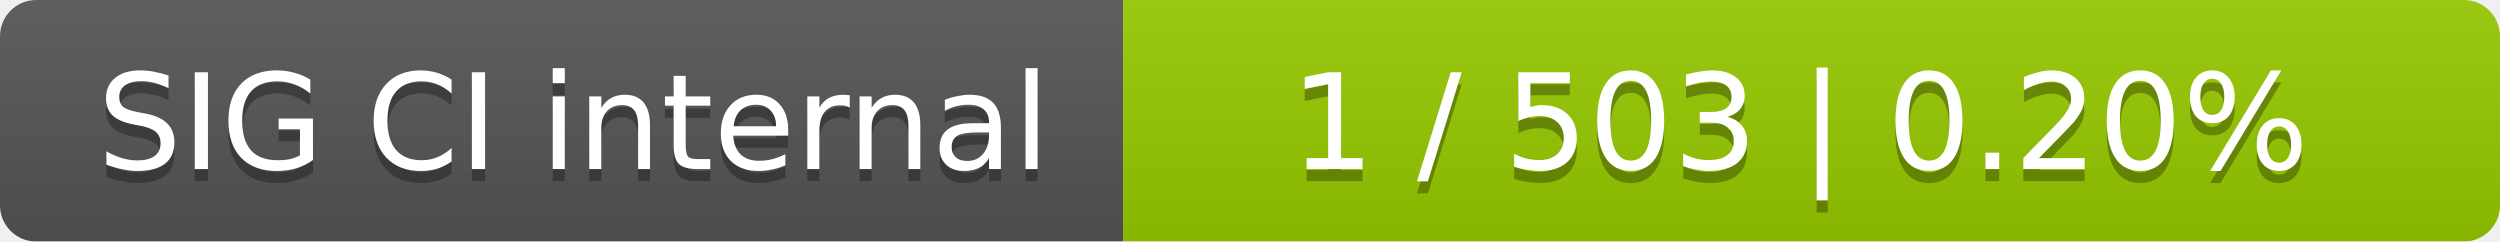
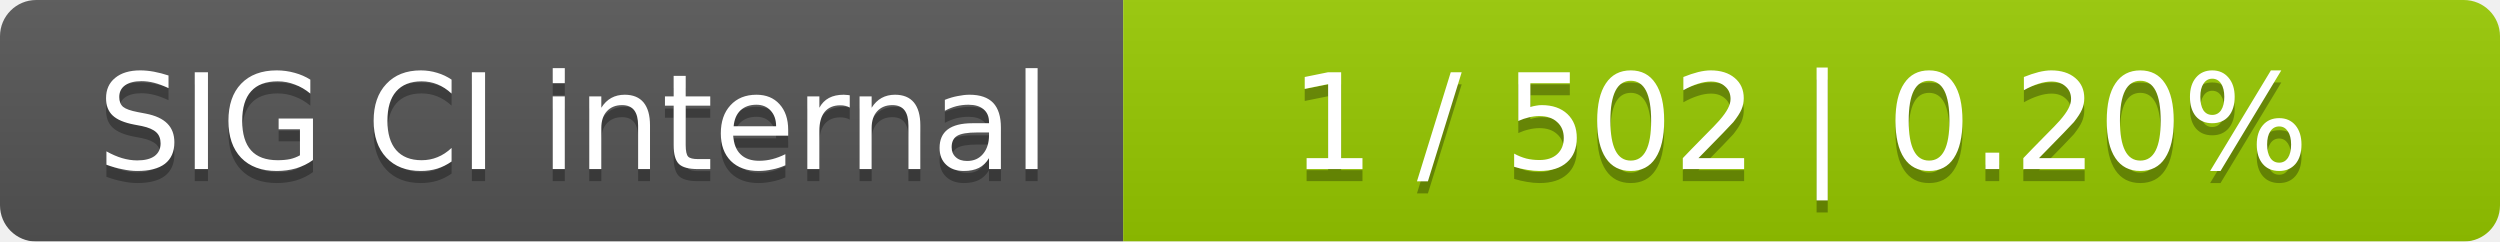
<svg xmlns="http://www.w3.org/2000/svg" width="207" height="20">
  <linearGradient id="smooth" x2="0" y2="100%">
    <stop offset="0" stop-color="#bbb" stop-opacity=".1" />
    <stop offset="1" stop-opacity=".1" />
  </linearGradient>
  <mask id="round">
    <rect width="207" height="20" rx="3" fill="#fff" />
  </mask>
  <g mask="url(#round)">
    <rect width="93" height="20" fill="#555" />
    <rect x="93" width="114" height="20" fill="#97ca00" />
    <rect width="207" height="20" fill="url(#smooth)" />
  </g>
  <g fill="#fff" text-anchor="middle" font-family="DejaVu Sans,Verdana,Geneva,sans-serif" font-size="11">
    <text x="47.5" y="15" fill="#010101" fill-opacity=".3">SIG CI internal</text>
    <text x="47.5" y="14">SIG CI internal</text>
-     <text x="149" y="15" fill="#010101" fill-opacity=".3">1 / 503    |    0.20%</text>
-     <text x="149" y="14">1 / 503    |    0.20%</text>
+     <text x="149" y="15" fill="#010101" fill-opacity=".3">1 / 502    |    0.20%</text>
+     <text x="149" y="14">1 / 502    |    0.20%</text>
  </g>
</svg>
